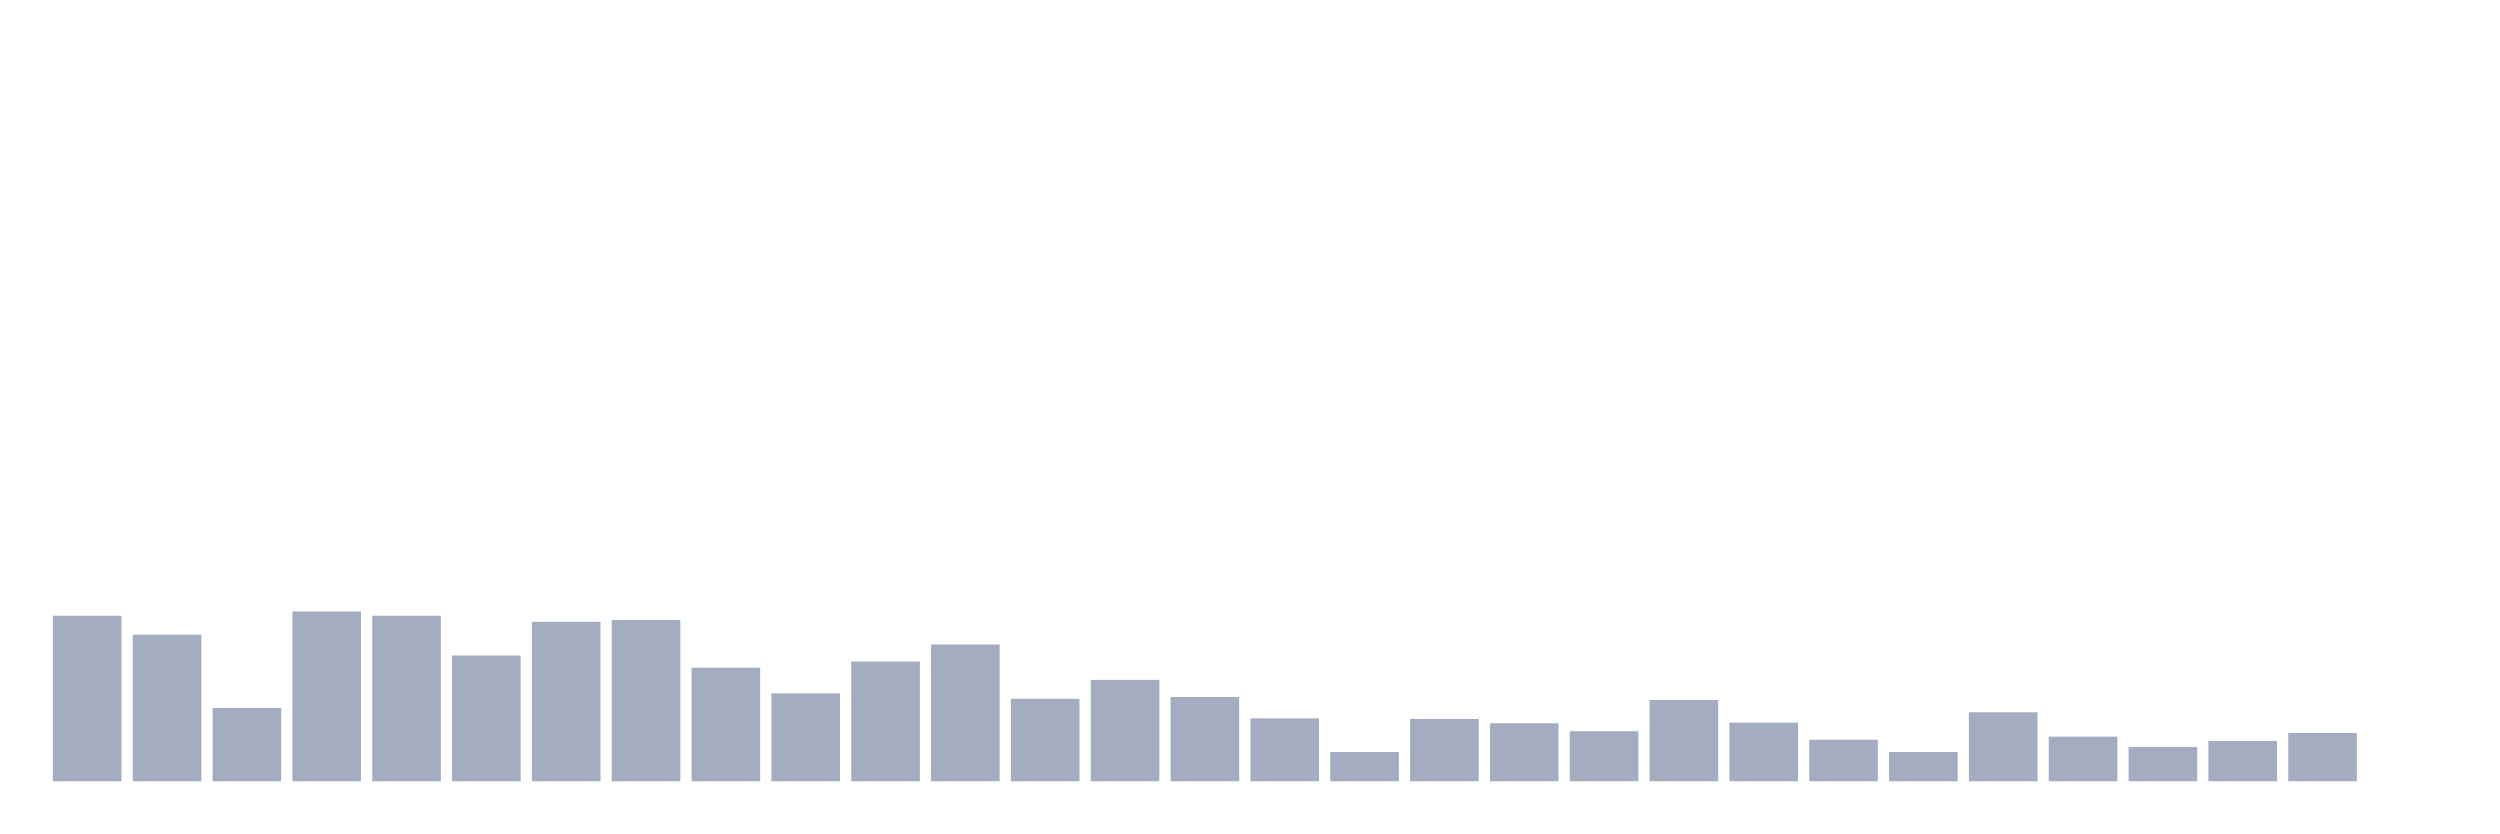
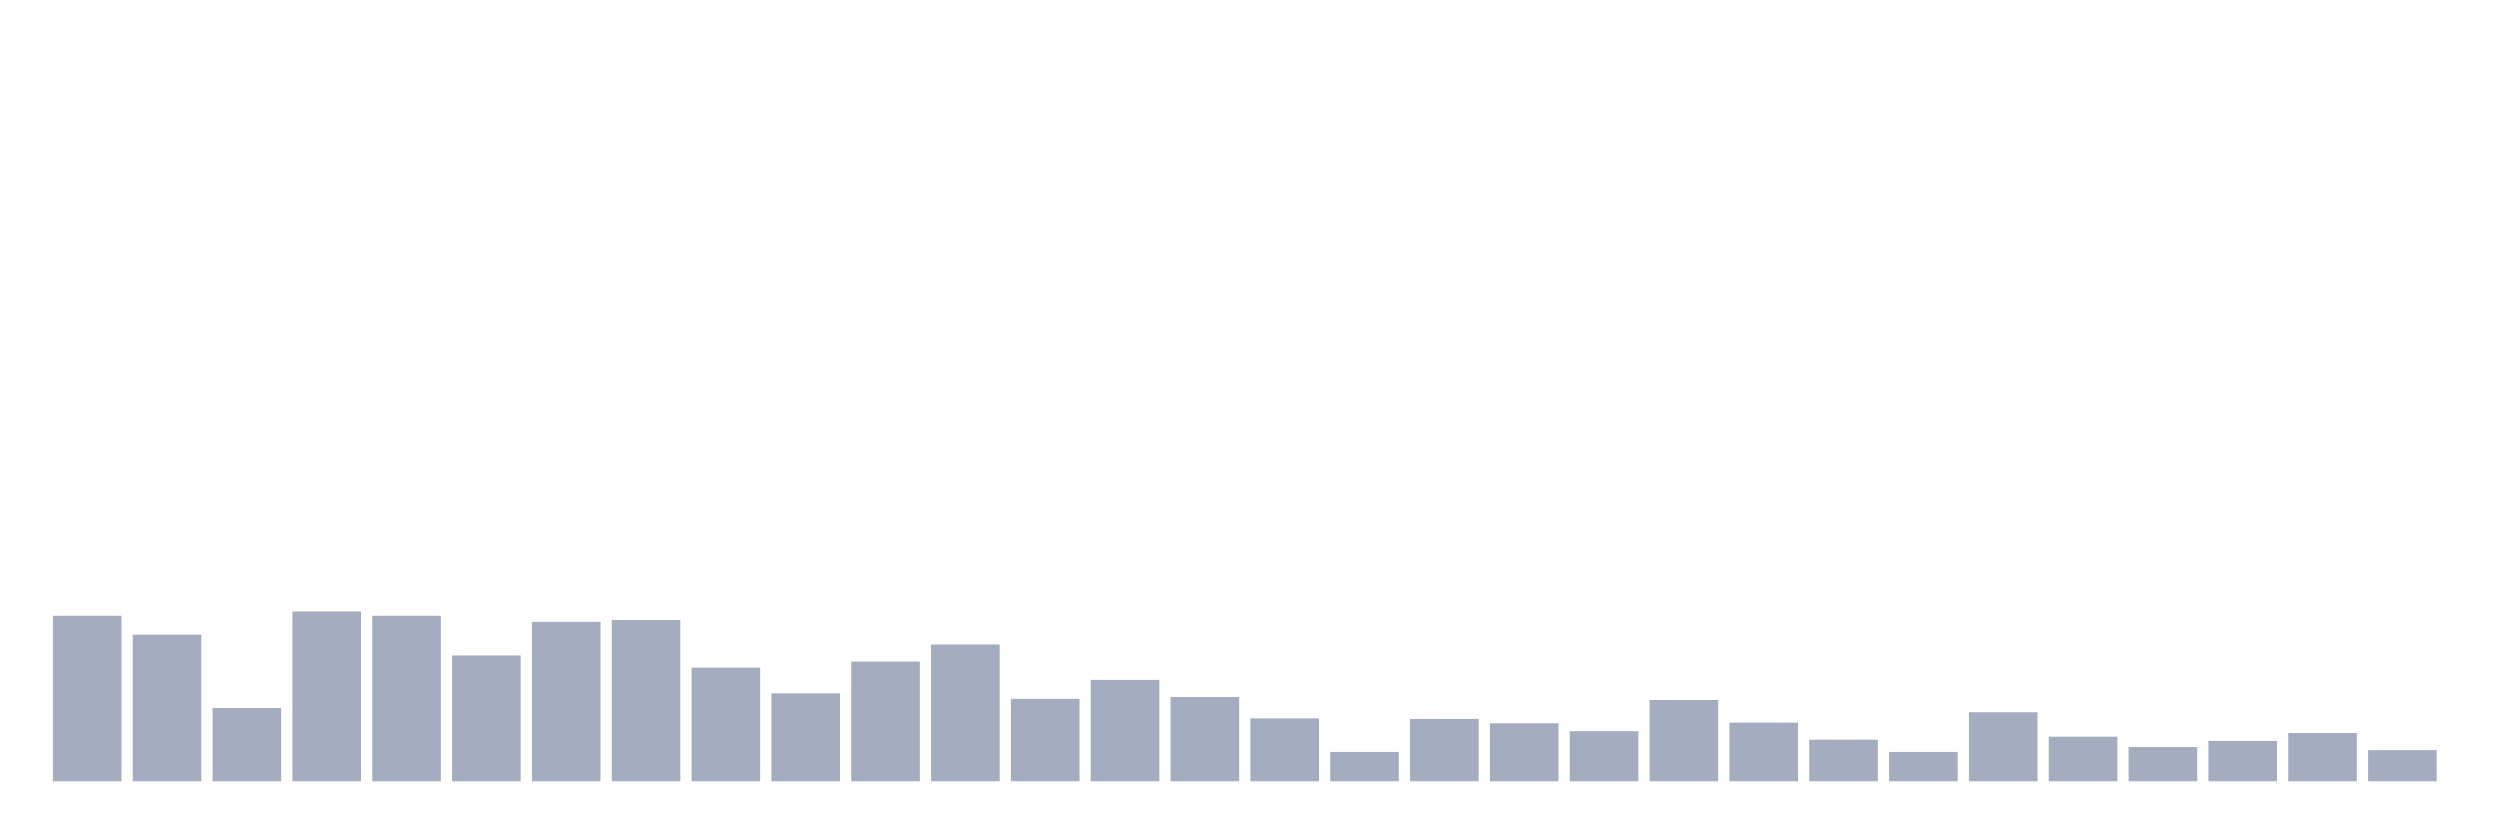
<svg xmlns="http://www.w3.org/2000/svg" viewBox="0 0 480 160">
  <g transform="translate(10,10)">
    <rect class="bar" x="0.153" width="13.175" y="108.224" height="31.776" fill="rgb(164,173,192)" />
    <rect class="bar" x="15.482" width="13.175" y="111.859" height="28.141" fill="rgb(164,173,192)" />
    <rect class="bar" x="30.81" width="13.175" y="125.93" height="14.07" fill="rgb(164,173,192)" />
    <rect class="bar" x="46.138" width="13.175" y="107.404" height="32.596" fill="rgb(164,173,192)" />
    <rect class="bar" x="61.466" width="13.175" y="108.224" height="31.776" fill="rgb(164,173,192)" />
    <rect class="bar" x="76.794" width="13.175" y="115.846" height="24.154" fill="rgb(164,173,192)" />
    <rect class="bar" x="92.123" width="13.175" y="109.397" height="30.603" fill="rgb(164,173,192)" />
    <rect class="bar" x="107.451" width="13.175" y="109.045" height="30.955" fill="rgb(164,173,192)" />
    <rect class="bar" x="122.779" width="13.175" y="118.191" height="21.809" fill="rgb(164,173,192)" />
    <rect class="bar" x="138.107" width="13.175" y="123.116" height="16.884" fill="rgb(164,173,192)" />
    <rect class="bar" x="153.436" width="13.175" y="117.018" height="22.982" fill="rgb(164,173,192)" />
    <rect class="bar" x="168.764" width="13.175" y="113.735" height="26.265" fill="rgb(164,173,192)" />
    <rect class="bar" x="184.092" width="13.175" y="124.171" height="15.829" fill="rgb(164,173,192)" />
    <rect class="bar" x="199.42" width="13.175" y="120.536" height="19.464" fill="rgb(164,173,192)" />
    <rect class="bar" x="214.748" width="13.175" y="123.819" height="16.181" fill="rgb(164,173,192)" />
    <rect class="bar" x="230.077" width="13.175" y="127.923" height="12.077" fill="rgb(164,173,192)" />
    <rect class="bar" x="245.405" width="13.175" y="134.372" height="5.628" fill="rgb(164,173,192)" />
    <rect class="bar" x="260.733" width="13.175" y="128.04" height="11.96" fill="rgb(164,173,192)" />
    <rect class="bar" x="276.061" width="13.175" y="128.861" height="11.139" fill="rgb(164,173,192)" />
    <rect class="bar" x="291.39" width="13.175" y="130.385" height="9.615" fill="rgb(164,173,192)" />
    <rect class="bar" x="306.718" width="13.175" y="124.405" height="15.595" fill="rgb(164,173,192)" />
    <rect class="bar" x="322.046" width="13.175" y="128.744" height="11.256" fill="rgb(164,173,192)" />
    <rect class="bar" x="337.374" width="13.175" y="132.027" height="7.973" fill="rgb(164,173,192)" />
    <rect class="bar" x="352.702" width="13.175" y="134.372" height="5.628" fill="rgb(164,173,192)" />
    <rect class="bar" x="368.031" width="13.175" y="126.75" height="13.25" fill="rgb(164,173,192)" />
    <rect class="bar" x="383.359" width="13.175" y="131.441" height="8.559" fill="rgb(164,173,192)" />
    <rect class="bar" x="398.687" width="13.175" y="133.434" height="6.566" fill="rgb(164,173,192)" />
    <rect class="bar" x="414.015" width="13.175" y="132.261" height="7.739" fill="rgb(164,173,192)" />
    <rect class="bar" x="429.344" width="13.175" y="130.737" height="9.263" fill="rgb(164,173,192)" />
-     <rect class="bar" x="444.672" width="13.175" y="140" height="0" fill="rgb(164,173,192)" />
+     <rect class="bar" x="444.672" width="13.175" y="134.02" height="5.98" fill="rgb(164,173,192)" />
  </g>
</svg>
